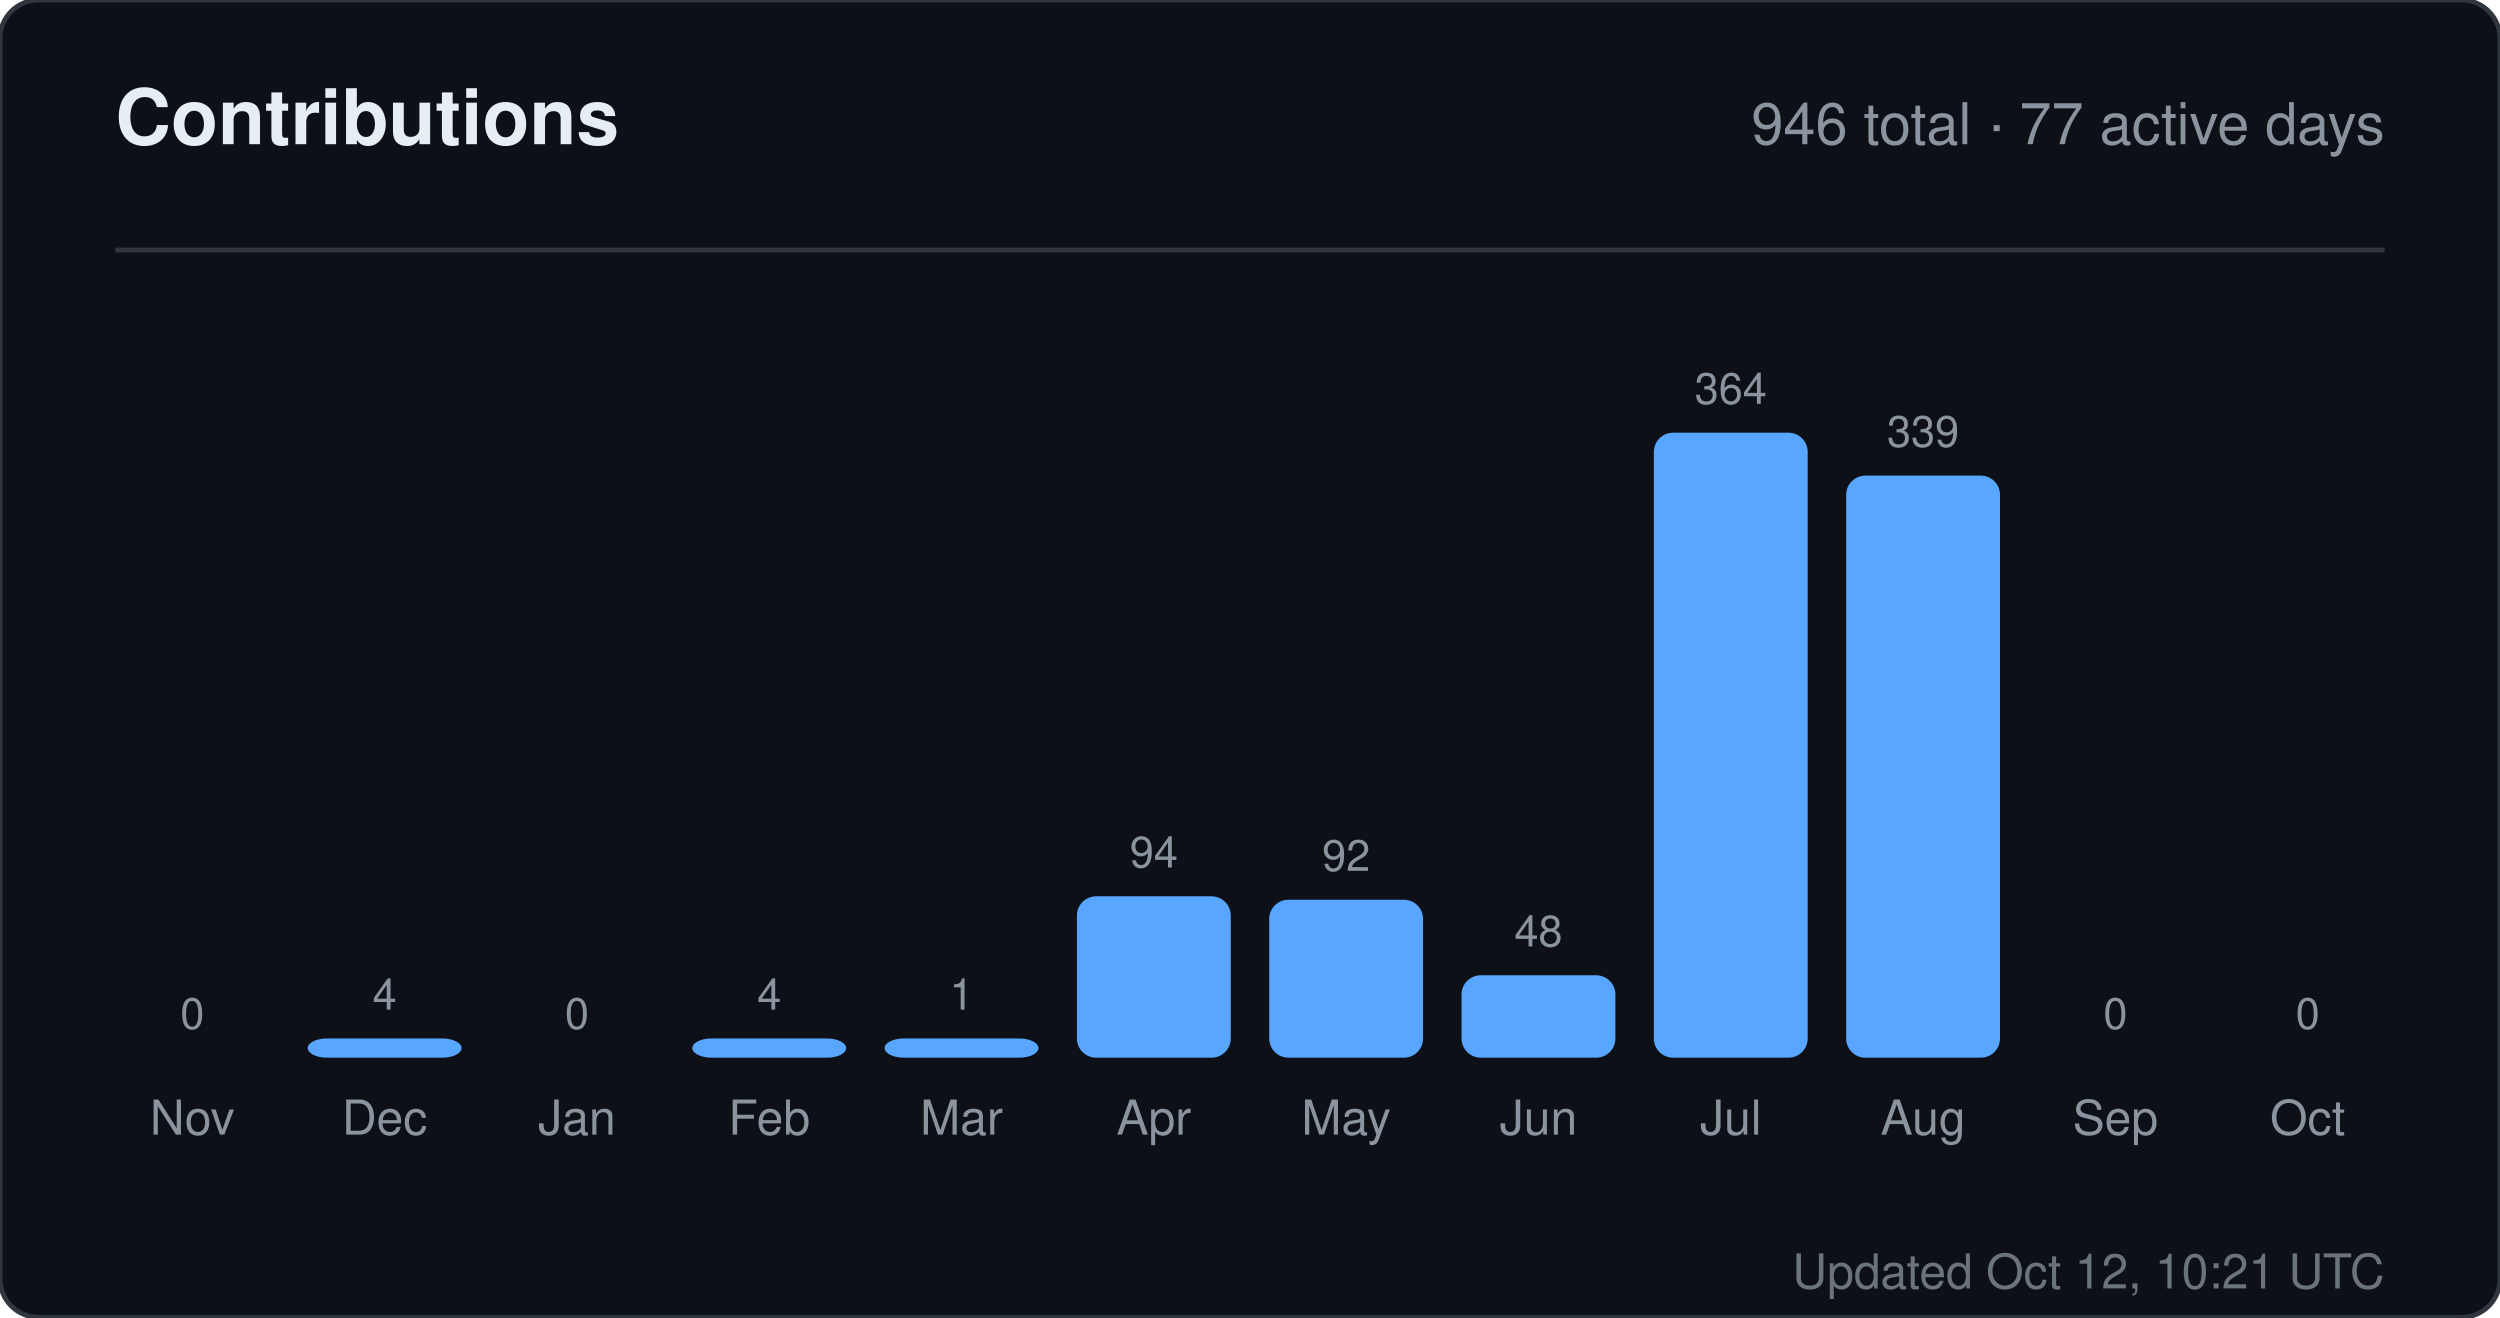
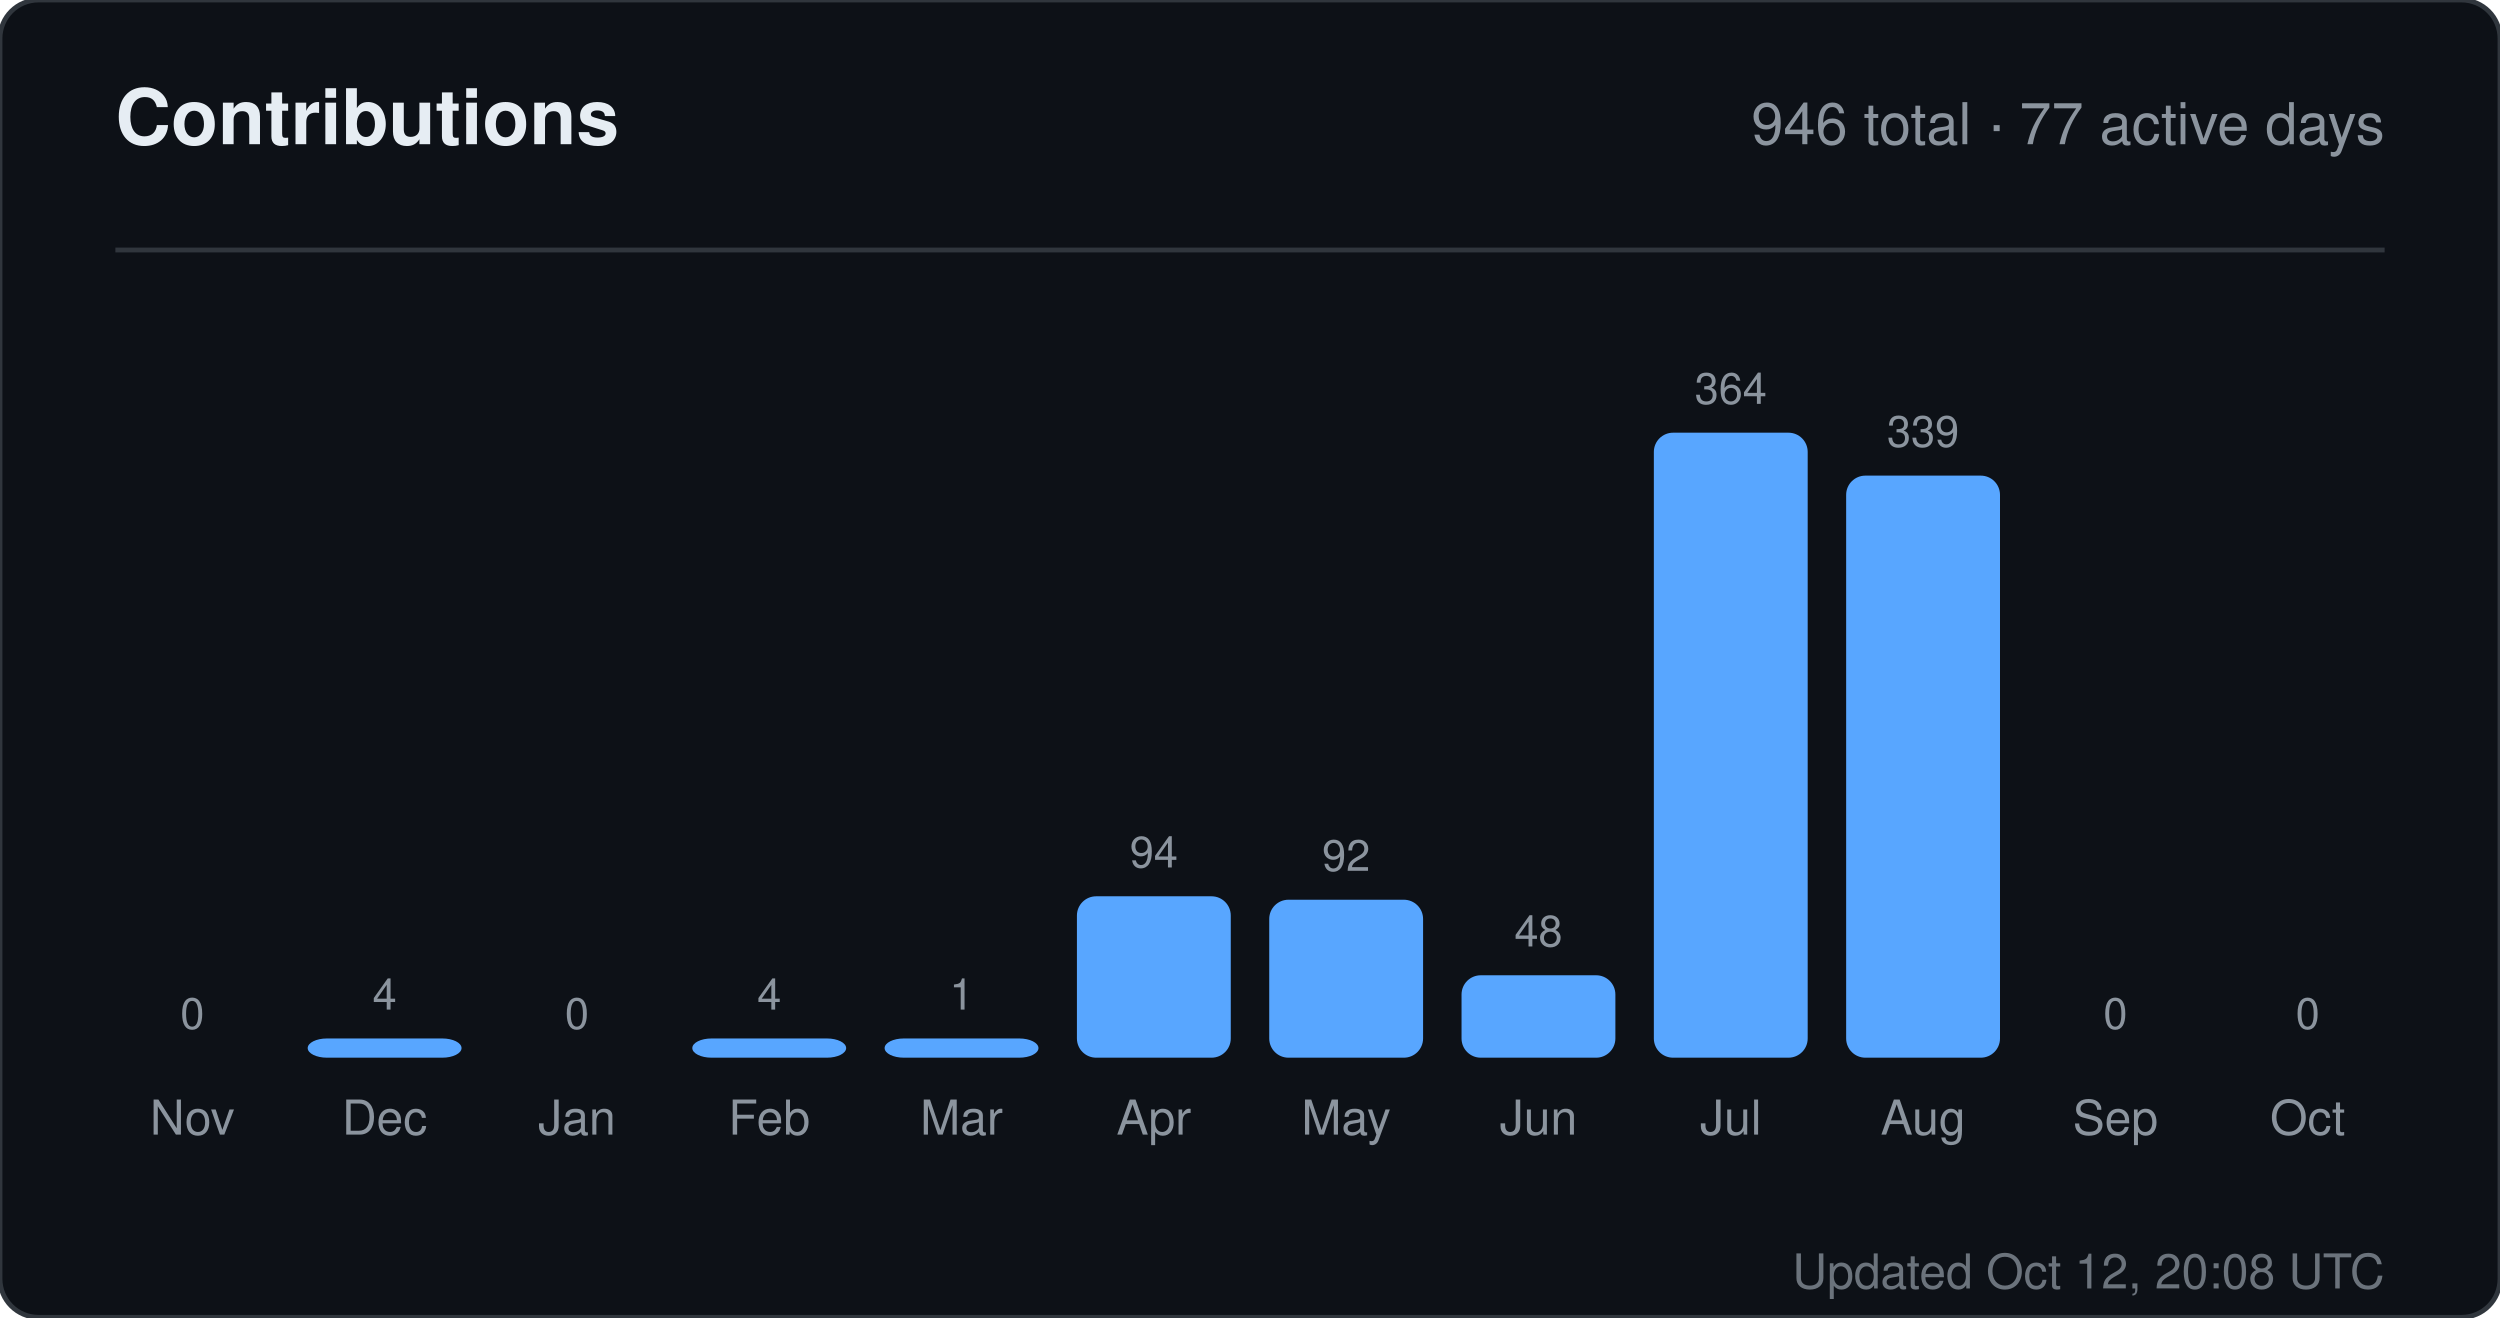
<svg xmlns="http://www.w3.org/2000/svg" width="520" height="274" viewBox="0 0 520 274" role="img" aria-label="Contributions for sandiirawan12">
  <rect width="520" height="274" rx="8" fill="#0d1117" stroke="#30363d" />
  <g font-family="-apple-system, BlinkMacSystemFont, Segoe UI, Helvetica, Arial, sans-serif">
    <text x="24" y="30" fill="#e6edf3" font-size="16" font-weight="700">Contributions</text>
    <text x="496" y="30" fill="#8b949e" font-size="12" text-anchor="end">946 total · 77 active days</text>
    <line x1="24" y1="52" x2="496" y2="52" stroke="#30363d" />
    <text x="40" y="214" fill="#8b949e" font-size="9" text-anchor="middle">0</text>
    <rect x="24" y="220" width="32" height="0" rx="4" fill="#58a6ff" />
    <text x="40" y="236" fill="#8b949e" font-size="10" text-anchor="middle">Nov</text>
    <text x="80" y="210" fill="#8b949e" font-size="9" text-anchor="middle">4</text>
    <rect x="64" y="216" width="32" height="4" rx="4" fill="#58a6ff" />
    <text x="80" y="236" fill="#8b949e" font-size="10" text-anchor="middle">Dec</text>
    <text x="120" y="214" fill="#8b949e" font-size="9" text-anchor="middle">0</text>
    <rect x="104" y="220" width="32" height="0" rx="4" fill="#58a6ff" />
    <text x="120" y="236" fill="#8b949e" font-size="10" text-anchor="middle">Jan</text>
    <text x="160" y="210" fill="#8b949e" font-size="9" text-anchor="middle">4</text>
    <rect x="144" y="216" width="32" height="4" rx="4" fill="#58a6ff" />
    <text x="160" y="236" fill="#8b949e" font-size="10" text-anchor="middle">Feb</text>
    <text x="200" y="210" fill="#8b949e" font-size="9" text-anchor="middle">1</text>
    <rect x="184" y="216" width="32" height="4" rx="4" fill="#58a6ff" />
    <text x="200" y="236" fill="#8b949e" font-size="10" text-anchor="middle">Mar</text>
    <text x="240" y="180.429" fill="#8b949e" font-size="9" text-anchor="middle">94</text>
    <rect x="224" y="186.429" width="32" height="33.571" rx="4" fill="#58a6ff" />
    <text x="240" y="236" fill="#8b949e" font-size="10" text-anchor="middle">Apr</text>
    <text x="280" y="181.143" fill="#8b949e" font-size="9" text-anchor="middle">92</text>
    <rect x="264" y="187.143" width="32" height="32.857" rx="4" fill="#58a6ff" />
    <text x="280" y="236" fill="#8b949e" font-size="10" text-anchor="middle">May</text>
    <text x="320" y="196.857" fill="#8b949e" font-size="9" text-anchor="middle">48</text>
    <rect x="304" y="202.857" width="32" height="17.143" rx="4" fill="#58a6ff" />
    <text x="320" y="236" fill="#8b949e" font-size="10" text-anchor="middle">Jun</text>
    <text x="360" y="84" fill="#8b949e" font-size="9" text-anchor="middle">364</text>
    <rect x="344" y="90" width="32" height="130" rx="4" fill="#58a6ff" />
    <text x="360" y="236" fill="#8b949e" font-size="10" text-anchor="middle">Jul</text>
    <text x="400" y="92.929" fill="#8b949e" font-size="9" text-anchor="middle">339</text>
    <rect x="384" y="98.929" width="32" height="121.071" rx="4" fill="#58a6ff" />
    <text x="400" y="236" fill="#8b949e" font-size="10" text-anchor="middle">Aug</text>
    <text x="440" y="214" fill="#8b949e" font-size="9" text-anchor="middle">0</text>
    <rect x="424" y="220" width="32" height="0" rx="4" fill="#58a6ff" />
    <text x="440" y="236" fill="#8b949e" font-size="10" text-anchor="middle">Sep</text>
    <text x="480" y="214" fill="#8b949e" font-size="9" text-anchor="middle">0</text>
    <rect x="464" y="220" width="32" height="0" rx="4" fill="#58a6ff" />
    <text x="480" y="236" fill="#8b949e" font-size="10" text-anchor="middle">Oct</text>
-     <text x="496" y="268" fill="#8b949e" font-size="10" text-anchor="end" opacity="0.75">Updated Oct 12, 10:21 UTC</text>
+     <text x="496" y="268" fill="#8b949e" font-size="10" text-anchor="end" opacity="0.75">Updated Oct 12, 20:08 UTC</text>
  </g>
</svg>
